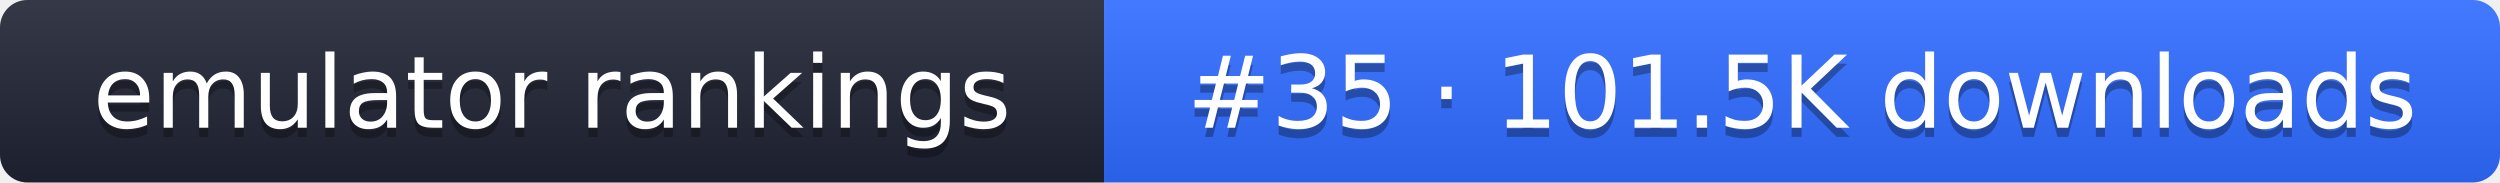
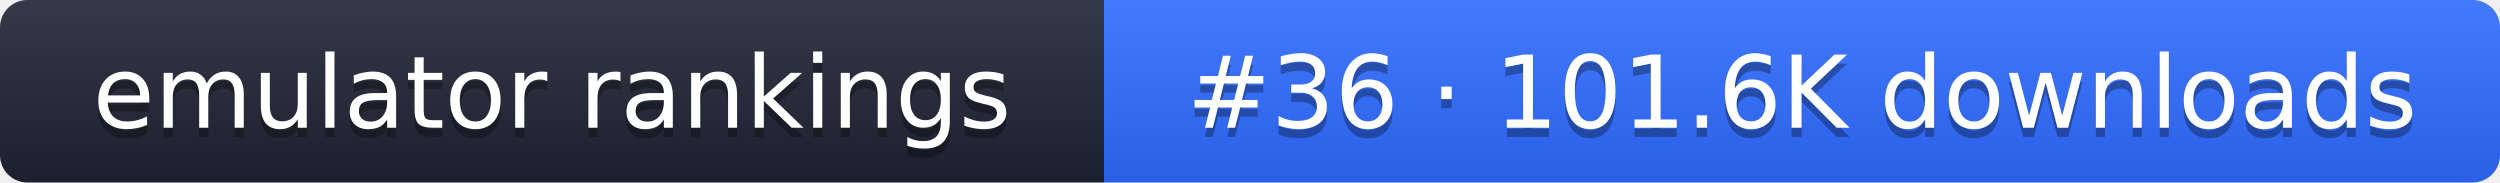
- <svg xmlns="http://www.w3.org/2000/svg" width="274" height="20" role="img" aria-label="emulator rankings: #35 · 101.5K downloads">
+ <svg xmlns="http://www.w3.org/2000/svg" width="274" height="20" role="img" aria-label="emulator rankings: #36 · 101.6K downloads">
  <linearGradient id="g" x2="0" y2="100%">
    <stop offset="0" stop-color="#fff" stop-opacity=".1" />
    <stop offset="1" stop-opacity=".1" />
  </linearGradient>
  <clipPath id="r">
    <rect width="274" height="20" rx="3" fill="#fff" />
  </clipPath>
  <g clip-path="url(#r)">
    <rect width="121" height="20" fill="#1f2433" />
    <rect x="121" width="153" height="20" fill="#2f6bff" />
    <rect width="274" height="20" fill="url(#g)" />
  </g>
  <g fill="#fff" text-anchor="middle" font-family="Verdana,DejaVu Sans,sans-serif" font-size="11">
    <text x="60.5" y="15" fill="#010101" fill-opacity=".3">emulator rankings</text>
    <text x="60.5" y="14">emulator rankings</text>
-     <text x="197.5" y="15" fill="#010101" fill-opacity=".3">#35 · 101.5K downloads</text>
-     <text x="197.5" y="14">#35 · 101.5K downloads</text>
+     <text x="197.5" y="15" fill="#010101" fill-opacity=".3">#36 · 101.6K downloads</text>
+     <text x="197.5" y="14">#36 · 101.6K downloads</text>
  </g>
</svg>
